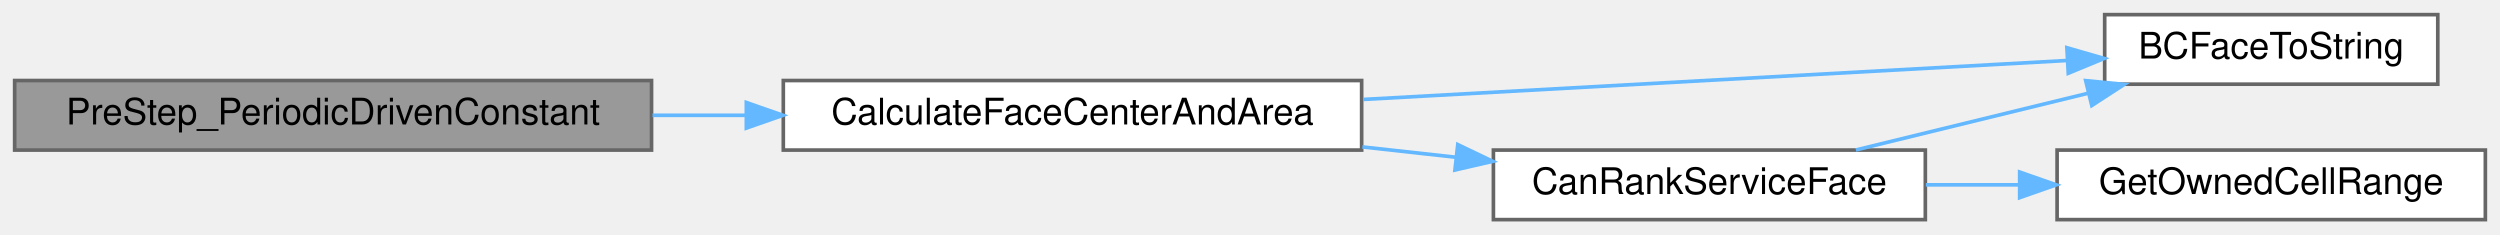
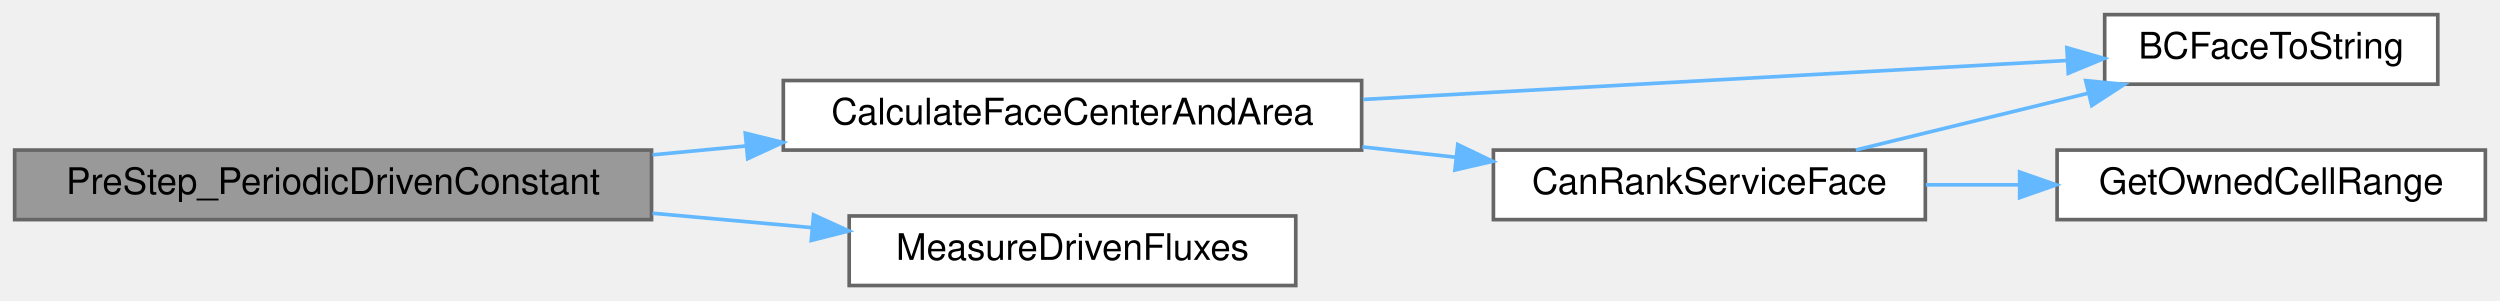
- <svg xmlns="http://www.w3.org/2000/svg" xmlns:xlink="http://www.w3.org/1999/xlink" width="683pt" height="64pt" viewBox="0.00 0.00 683.00 64.00">
-   <g id="graph0" class="graph" transform="scale(1 1) rotate(0) translate(4 60)">
+ <svg xmlns="http://www.w3.org/2000/svg" xmlns:xlink="http://www.w3.org/1999/xlink" width="683pt" height="82pt" viewBox="0.00 0.00 683.00 82.00">
+   <g id="graph0" class="graph" transform="scale(1 1) rotate(0) translate(4 78)">
    <g id="Node000001" class="node">
      <g id="a_Node000001">
        <a xlink:title="Prepare constant periodic-driving data before the solver step.">
-           <polygon fill="#999999" stroke="#666666" points="174,-38 0,-38 0,-19 174,-19 174,-38" />
-           <text text-anchor="middle" x="87" y="-26" font-family="Helvetica,sans-Serif" font-size="10.00">PreStep_PeriodicDrivenConstant</text>
+           <polygon fill="#999999" stroke="#666666" points="174,-37 0,-37 0,-18 174,-18 174,-37" />
+           <text text-anchor="middle" x="87" y="-25" font-family="Helvetica,sans-Serif" font-size="10.00">PreStep_PeriodicDrivenConstant</text>
        </a>
      </g>
    </g>
    <g id="Node000002" class="node">
      <g id="a_Node000002">
        <a xlink:href="grid_8c.html#a88c33dce12bae2e53bd7370f57548a76" target="_top" xlink:title="Calculates the geometric center and total area of a specified boundary face.">
-           <polygon fill="white" stroke="#666666" points="368,-38 210,-38 210,-19 368,-19 368,-38" />
-           <text text-anchor="middle" x="289" y="-26" font-family="Helvetica,sans-Serif" font-size="10.00">CalculateFaceCenterAndArea</text>
+           <polygon fill="white" stroke="#666666" points="368,-56 210,-56 210,-37 368,-37 368,-56" />
+           <text text-anchor="middle" x="289" y="-44" font-family="Helvetica,sans-Serif" font-size="10.00">CalculateFaceCenterAndArea</text>
        </a>
      </g>
    </g>
    <g id="edge1_Node000001_Node000002" class="edge">
      <g id="a_edge1_Node000001_Node000002">
        <a xlink:title=" ">
-           <path fill="none" stroke="#63b8ff" d="M174.27,-28.5C182.69,-28.5 191.24,-28.5 199.68,-28.5" />
-           <polygon fill="#63b8ff" stroke="#63b8ff" points="199.9,-32 209.9,-28.5 199.9,-25 199.9,-32" />
+           <path fill="none" stroke="#63b8ff" d="M174.27,-35.7C182.69,-36.5 191.24,-37.31 199.68,-38.11" />
+           <polygon fill="#63b8ff" stroke="#63b8ff" points="199.61,-41.62 209.9,-39.08 200.27,-34.65 199.61,-41.62" />
+         </a>
+       </g>
+     </g>
+     <g id="Node000006" class="node">
+       <g id="a_Node000006">
+         <a xlink:href="BC__Handlers_8c.html#aa151b4a770d08f2e751e3a2270033885" target="_top" xlink:title="Measure the two volumetric fluxes the driven-flow controller senses.">
+           <polygon fill="white" stroke="#666666" points="350,-19 228,-19 228,0 350,0 350,-19" />
+           <text text-anchor="middle" x="289" y="-7" font-family="Helvetica,sans-Serif" font-size="10.00">MeasureDrivenFluxes</text>
+         </a>
+       </g>
+     </g>
+     <g id="edge6_Node000001_Node000006" class="edge">
+       <g id="a_edge6_Node000001_Node000006">
+         <a xlink:title=" ">
+           <path fill="none" stroke="#63b8ff" d="M174.27,-19.74C188.82,-18.43 203.76,-17.08 217.83,-15.81" />
+           <polygon fill="#63b8ff" stroke="#63b8ff" points="218.27,-19.29 227.91,-14.91 217.64,-12.32 218.27,-19.29" />
        </a>
      </g>
    </g>
    <g id="Node000003" class="node">
      <g id="a_Node000003">
        <a xlink:href="logging_8c.html#a46638a78fe01e24d946d9103d5d2fde9" target="_top" xlink:title="Returns the canonical log token for a boundary-face enum value.">
-           <polygon fill="white" stroke="#666666" points="662,-56 571,-56 571,-37 662,-37 662,-56" />
-           <text text-anchor="middle" x="616.5" y="-44" font-family="Helvetica,sans-Serif" font-size="10.00">BCFaceToString</text>
+           <polygon fill="white" stroke="#666666" points="662,-74 571,-74 571,-55 662,-55 662,-74" />
+           <text text-anchor="middle" x="616.5" y="-62" font-family="Helvetica,sans-Serif" font-size="10.00">BCFaceToString</text>
        </a>
      </g>
    </g>
    <g id="edge2_Node000002_Node000003" class="edge">
      <g id="a_edge2_Node000002_Node000003">
        <a xlink:title=" ">
-           <path fill="none" stroke="#63b8ff" d="M368.38,-32.83C427.81,-36.12 507.99,-40.55 560.69,-43.47" />
-           <polygon fill="#63b8ff" stroke="#63b8ff" points="560.67,-46.97 570.84,-44.03 561.05,-39.98 560.67,-46.97" />
+           <path fill="none" stroke="#63b8ff" d="M368.38,-50.83C427.81,-54.12 507.99,-58.55 560.69,-61.47" />
+           <polygon fill="#63b8ff" stroke="#63b8ff" points="560.67,-64.97 570.84,-62.03 561.05,-57.98 560.67,-64.97" />
        </a>
      </g>
    </g>
    <g id="Node000004" class="node">
      <g id="a_Node000004">
        <a xlink:href="Boundaries_8c.html#ad0cdc2301acd877465d3dca547721f8d" target="_top" xlink:title="Determines if the current MPI rank owns any part of a specified global face.">
-           <polygon fill="white" stroke="#666666" points="522,-19 404,-19 404,0 522,0 522,-19" />
-           <text text-anchor="middle" x="463" y="-7" font-family="Helvetica,sans-Serif" font-size="10.00">CanRankServiceFace</text>
+           <polygon fill="white" stroke="#666666" points="522,-37 404,-37 404,-18 522,-18 522,-37" />
+           <text text-anchor="middle" x="463" y="-25" font-family="Helvetica,sans-Serif" font-size="10.00">CanRankServiceFace</text>
        </a>
      </g>
    </g>
    <g id="edge3_Node000002_Node000004" class="edge">
      <g id="a_edge3_Node000002_Node000004">
        <a xlink:title=" ">
-           <path fill="none" stroke="#63b8ff" d="M368.2,-19.86C376.72,-18.92 385.34,-17.97 393.72,-17.04" />
-           <polygon fill="#63b8ff" stroke="#63b8ff" points="394.26,-20.5 403.81,-15.93 393.49,-13.55 394.26,-20.5" />
+           <path fill="none" stroke="#63b8ff" d="M368.2,-37.86C376.72,-36.92 385.34,-35.97 393.72,-35.04" />
+           <polygon fill="#63b8ff" stroke="#63b8ff" points="394.26,-38.5 403.81,-33.93 393.49,-31.55 394.26,-38.5" />
        </a>
      </g>
    </g>
    <g id="edge4_Node000004_Node000003" class="edge">
      <g id="a_edge4_Node000004_Node000003">
        <a xlink:title=" ">
-           <path fill="none" stroke="#63b8ff" d="M503.02,-19.03C522.38,-23.76 545.97,-29.52 566.53,-34.54" />
-           <polygon fill="#63b8ff" stroke="#63b8ff" points="565.81,-37.97 576.35,-36.94 567.47,-31.17 565.81,-37.97" />
+           <path fill="none" stroke="#63b8ff" d="M503.02,-37.03C522.38,-41.76 545.97,-47.52 566.53,-52.54" />
+           <polygon fill="#63b8ff" stroke="#63b8ff" points="565.81,-55.97 576.35,-54.94 567.47,-49.17 565.81,-55.97" />
        </a>
      </g>
    </g>
    <g id="Node000005" class="node">
      <g id="a_Node000005">
        <a xlink:href="setup_8c.html#a135027905841ed83f1a3ef2279d865cc" target="_top" xlink:title="Determines the global starting index and number of CELLS owned by the current processor in a specifie...">
-           <polygon fill="white" stroke="#666666" points="675,-19 558,-19 558,0 675,0 675,-19" />
-           <text text-anchor="middle" x="616.5" y="-7" font-family="Helvetica,sans-Serif" font-size="10.00">GetOwnedCellRange</text>
+           <polygon fill="white" stroke="#666666" points="675,-37 558,-37 558,-18 675,-18 675,-37" />
+           <text text-anchor="middle" x="616.5" y="-25" font-family="Helvetica,sans-Serif" font-size="10.00">GetOwnedCellRange</text>
        </a>
      </g>
    </g>
    <g id="edge5_Node000004_Node000005" class="edge">
      <g id="a_edge5_Node000004_Node000005">
        <a xlink:title=" ">
-           <path fill="none" stroke="#63b8ff" d="M522.14,-9.5C530.45,-9.5 539.05,-9.5 547.52,-9.5" />
-           <polygon fill="#63b8ff" stroke="#63b8ff" points="547.77,-13 557.77,-9.5 547.77,-6 547.77,-13" />
+           <path fill="none" stroke="#63b8ff" d="M522.14,-27.5C530.45,-27.5 539.05,-27.5 547.52,-27.5" />
+           <polygon fill="#63b8ff" stroke="#63b8ff" points="547.77,-31 557.77,-27.5 547.77,-24 547.77,-31" />
        </a>
      </g>
    </g>
  </g>
</svg>
